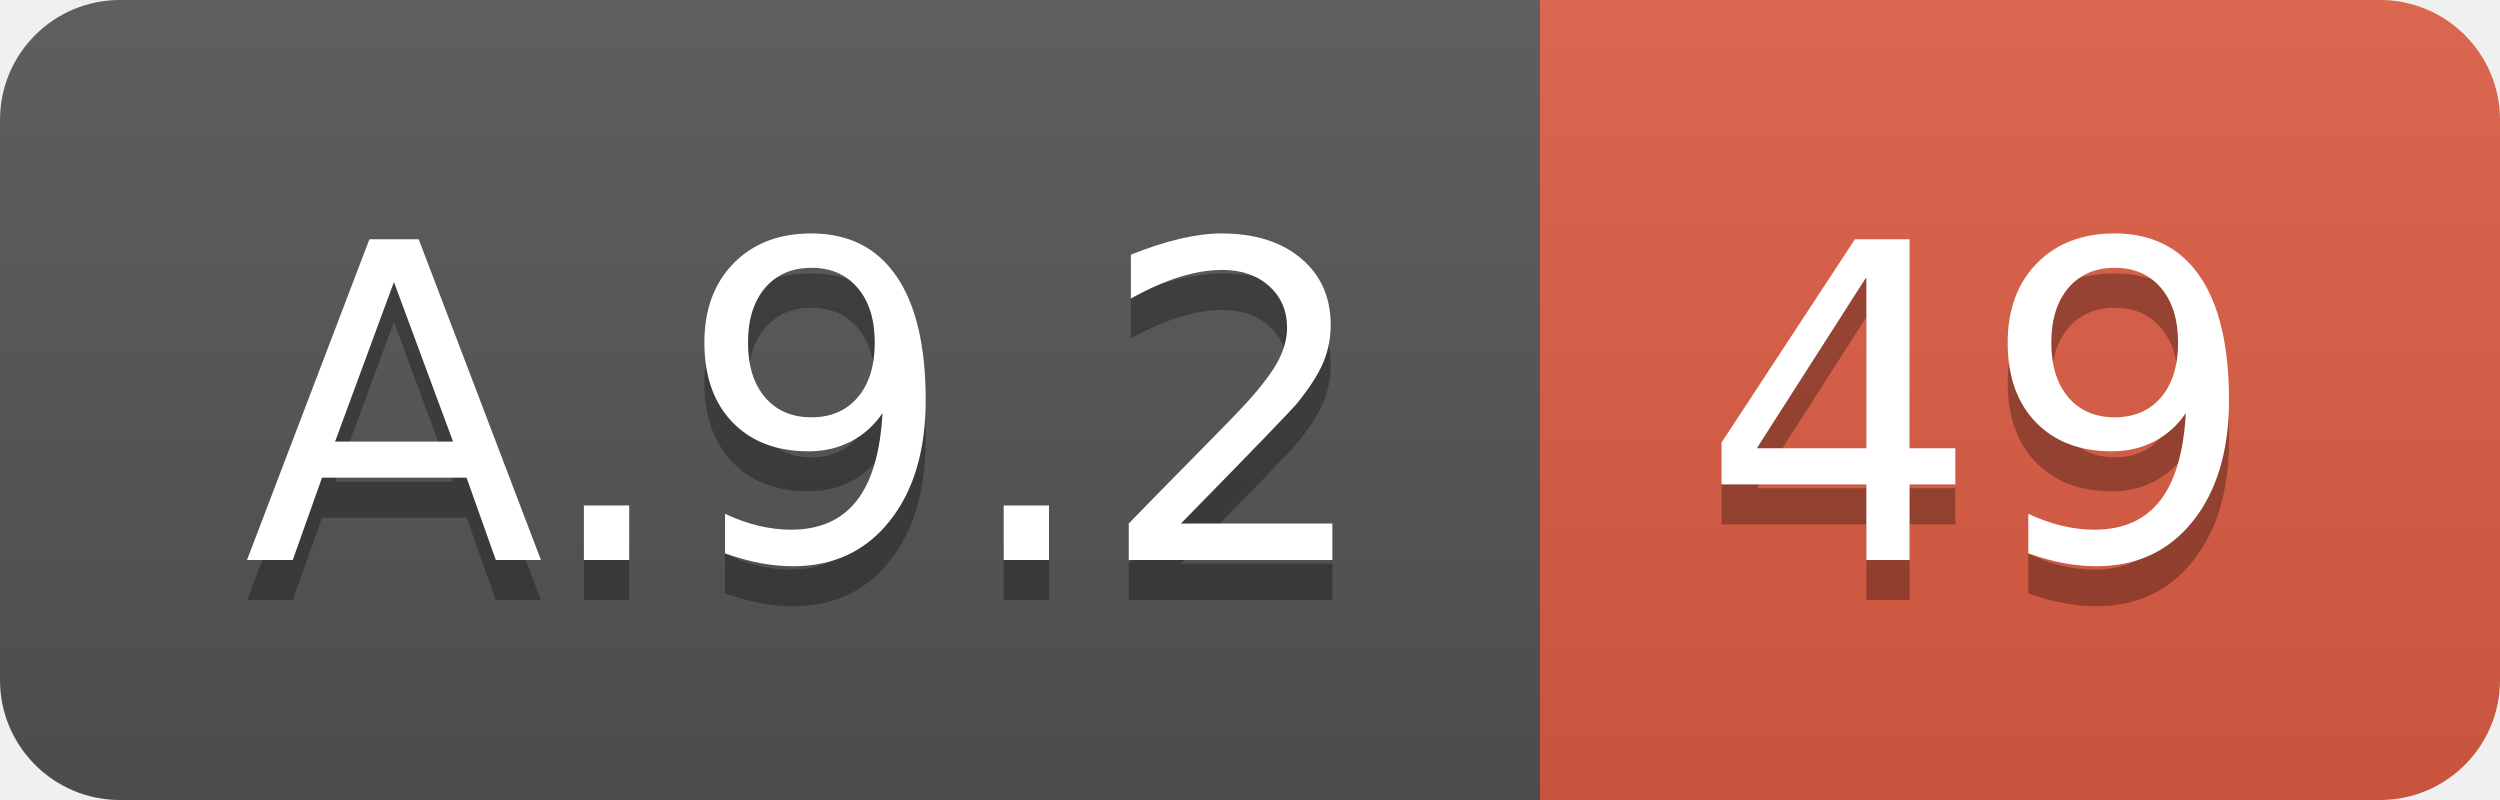
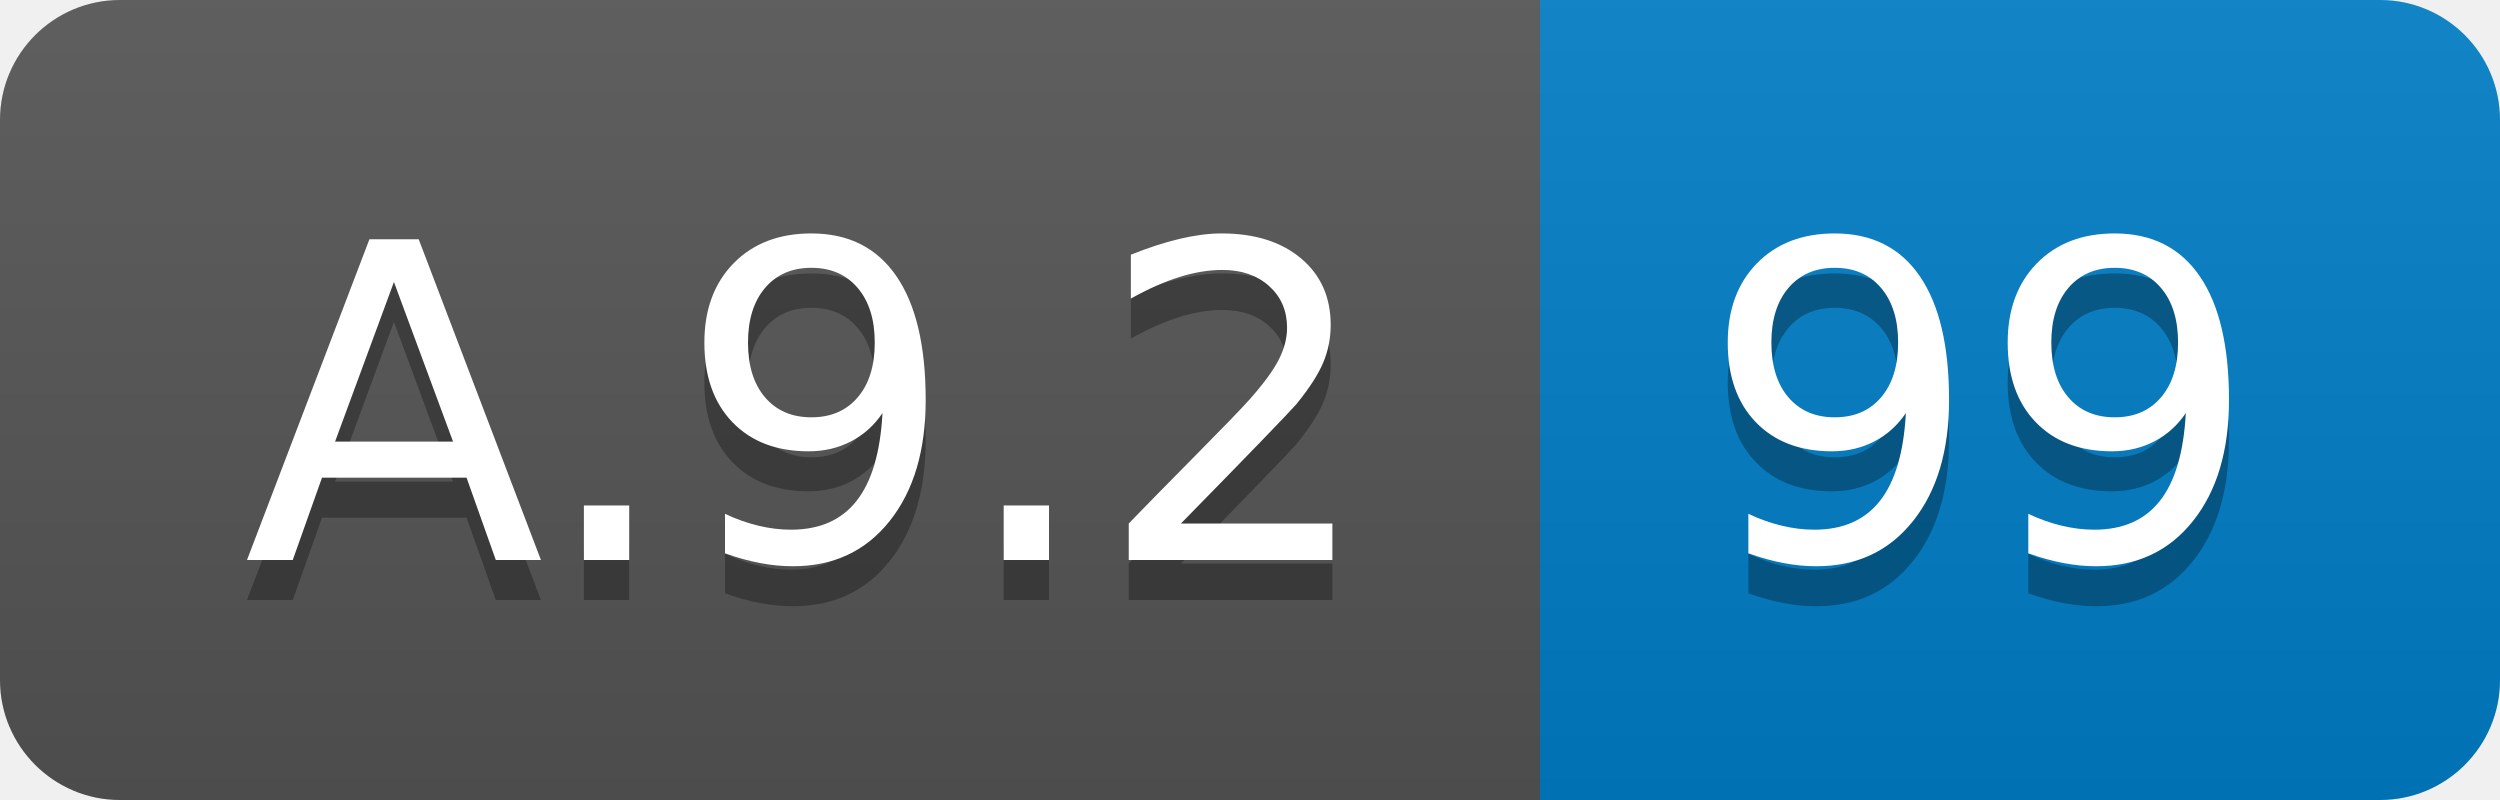
<svg xmlns="http://www.w3.org/2000/svg" width="62.5" height="20">
  <linearGradient id="smooth" x2="0" y2="100%">
    <stop offset="0" stop-color="#bbb" stop-opacity=".1" />
    <stop offset="1" stop-opacity=".1" />
  </linearGradient>
  <clipPath id="round">
    <rect width="62.5" height="20" rx="3" fill="#fff" />
  </clipPath>
  <g clip-path="url(#round)">
    <rect width="38.5" height="20" fill="#555" />
-     <rect x="38.5" width="24.0" height="20" fill="#e05d44" />
+     <rect x="38.5" width="24.0" height="20" fill="#007ec6" />
    <rect width="62.5" height="20" fill="url(#smooth)" />
  </g>
  <g fill="#fff" text-anchor="middle" font-family="DejaVu Sans,Verdana,Geneva,sans-serif" font-size="110">
    <text x="202.5" y="150" fill="#010101" fill-opacity=".3" transform="scale(0.1)" textLength="285.0" lengthAdjust="spacing">A.9.2</text>
    <text x="202.5" y="140" transform="scale(0.1)" textLength="285.0" lengthAdjust="spacing">A.9.2</text>
-     <text x="495.0" y="150" fill="#010101" fill-opacity=".3" transform="scale(0.1)" textLength="140.0" lengthAdjust="spacing">49</text>
-     <text x="495.0" y="140" transform="scale(0.1)" textLength="140.0" lengthAdjust="spacing">49</text>
+     <text x="495.0" y="150" fill="#010101" fill-opacity=".3" transform="scale(0.1)" textLength="140.0" lengthAdjust="spacing">99</text>
+     <text x="495.0" y="140" transform="scale(0.1)" textLength="140.0" lengthAdjust="spacing">99</text>
  </g>
</svg>
